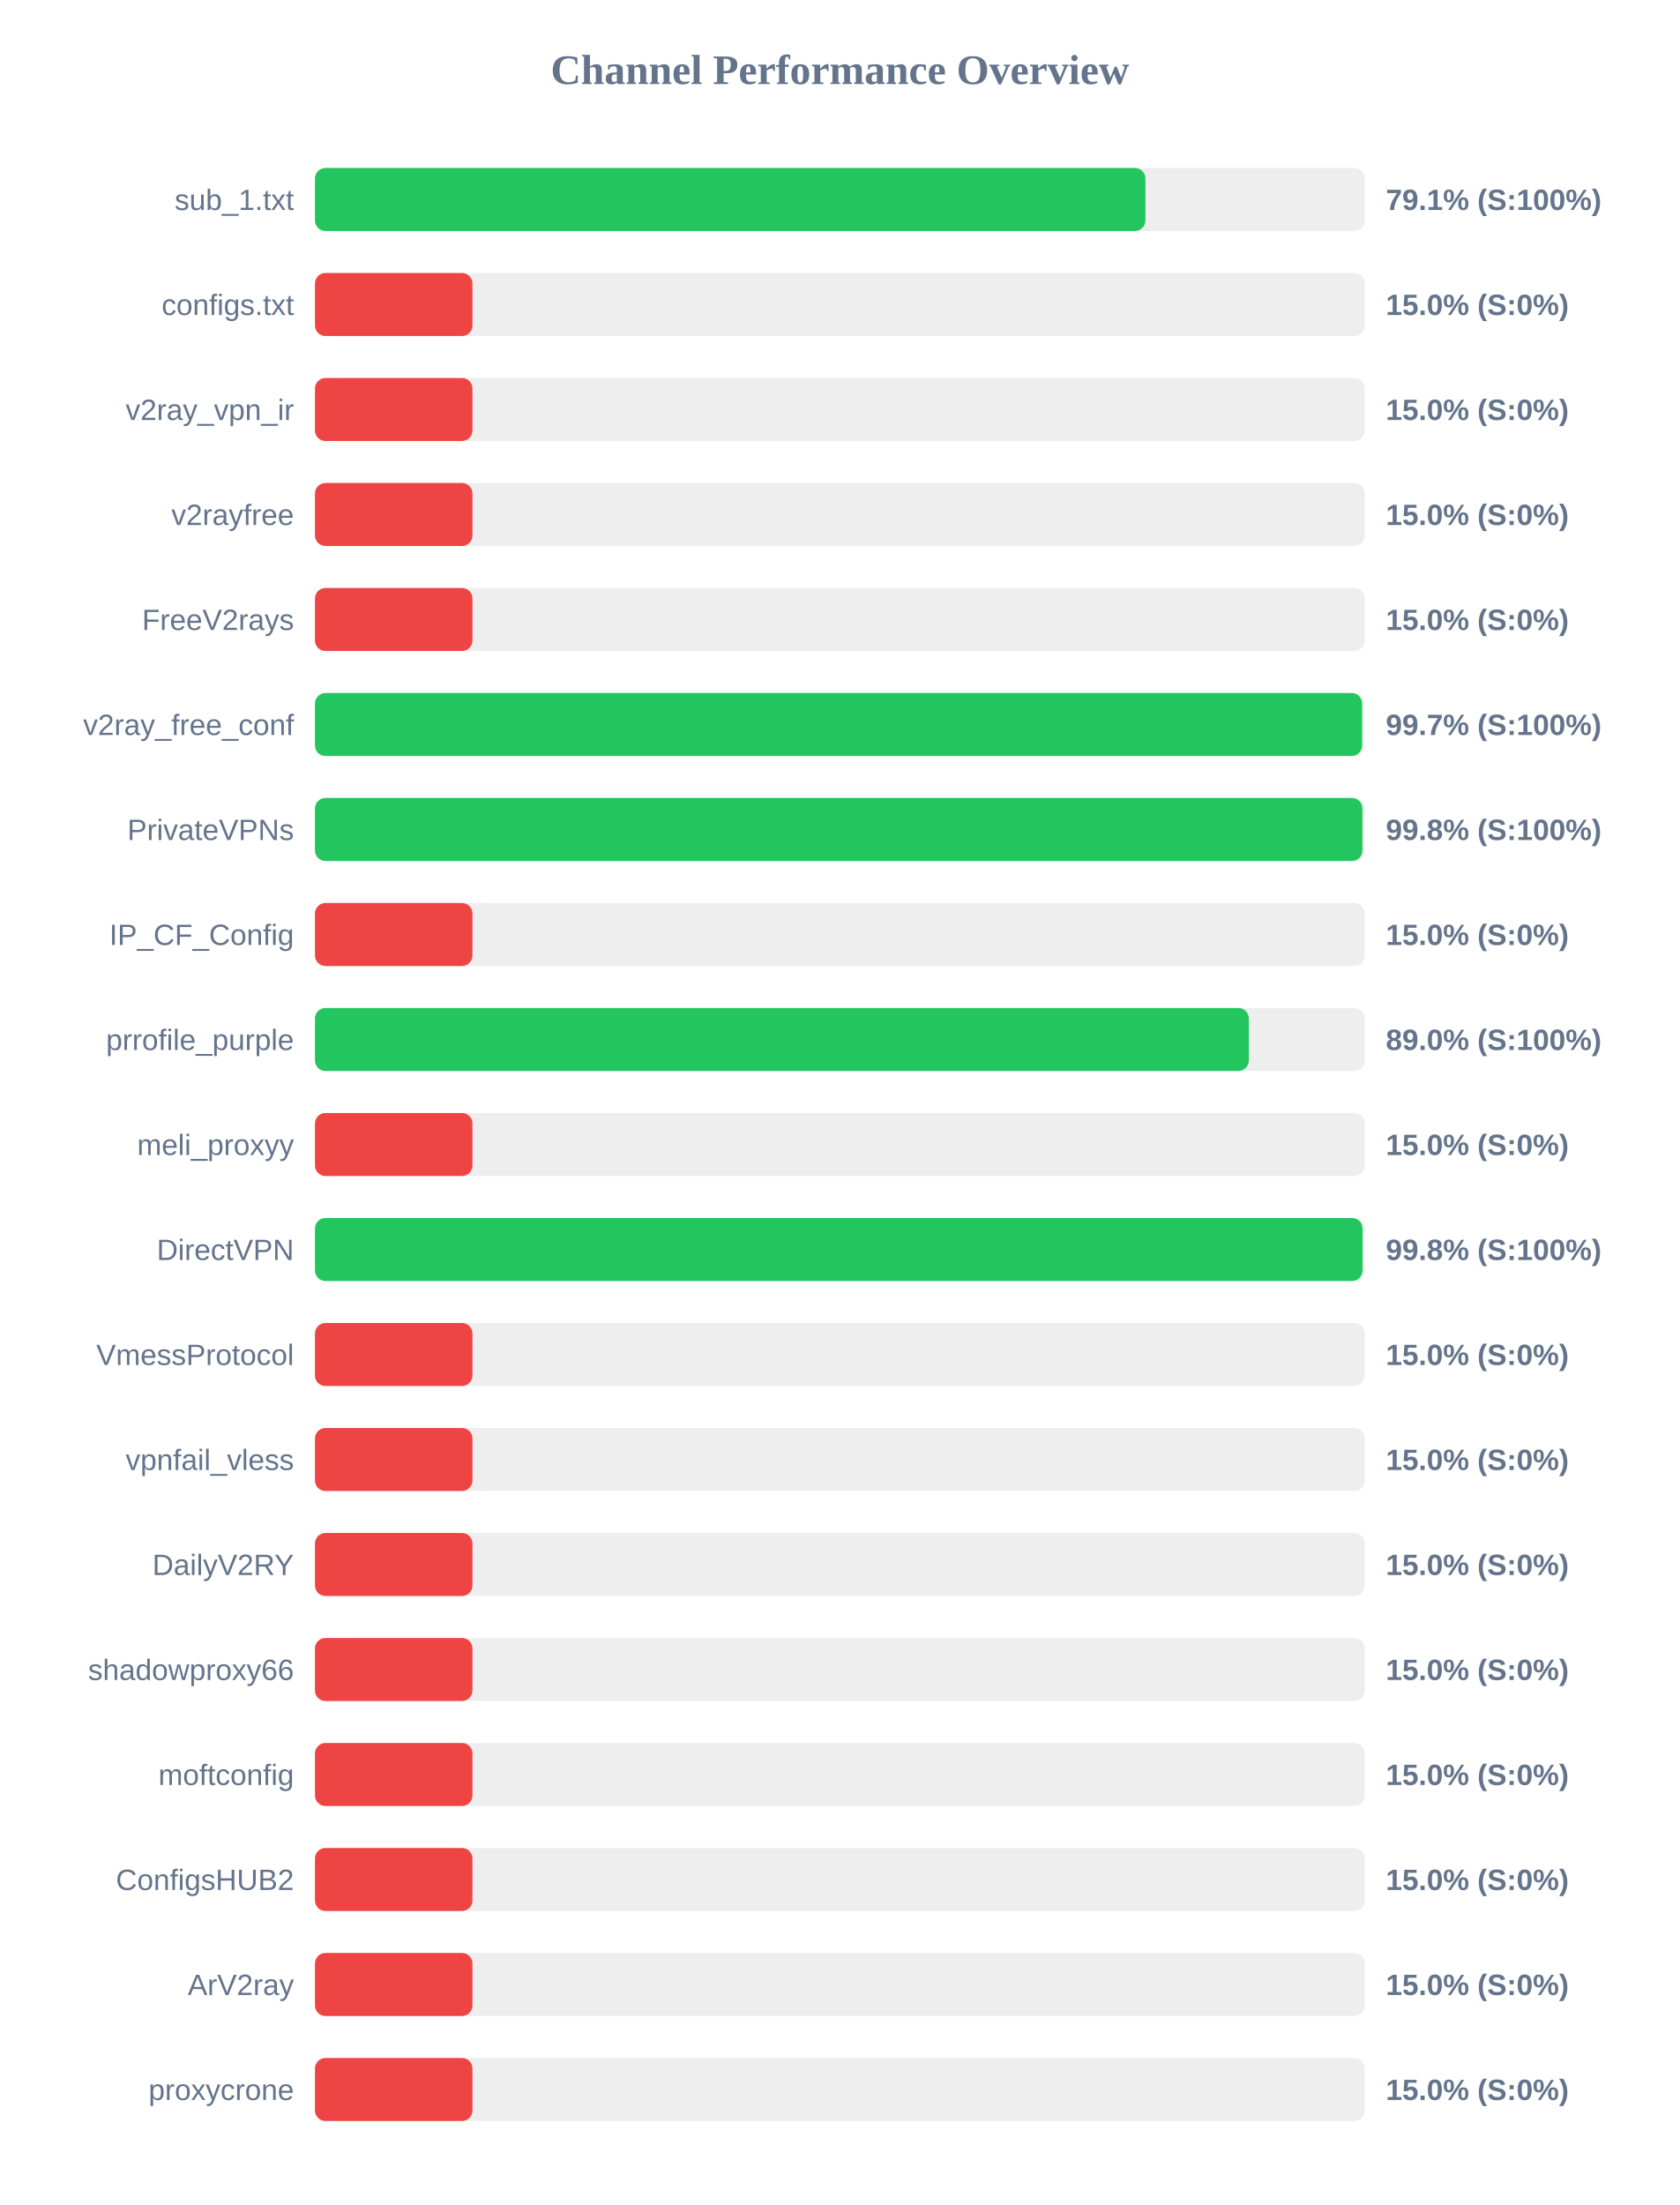
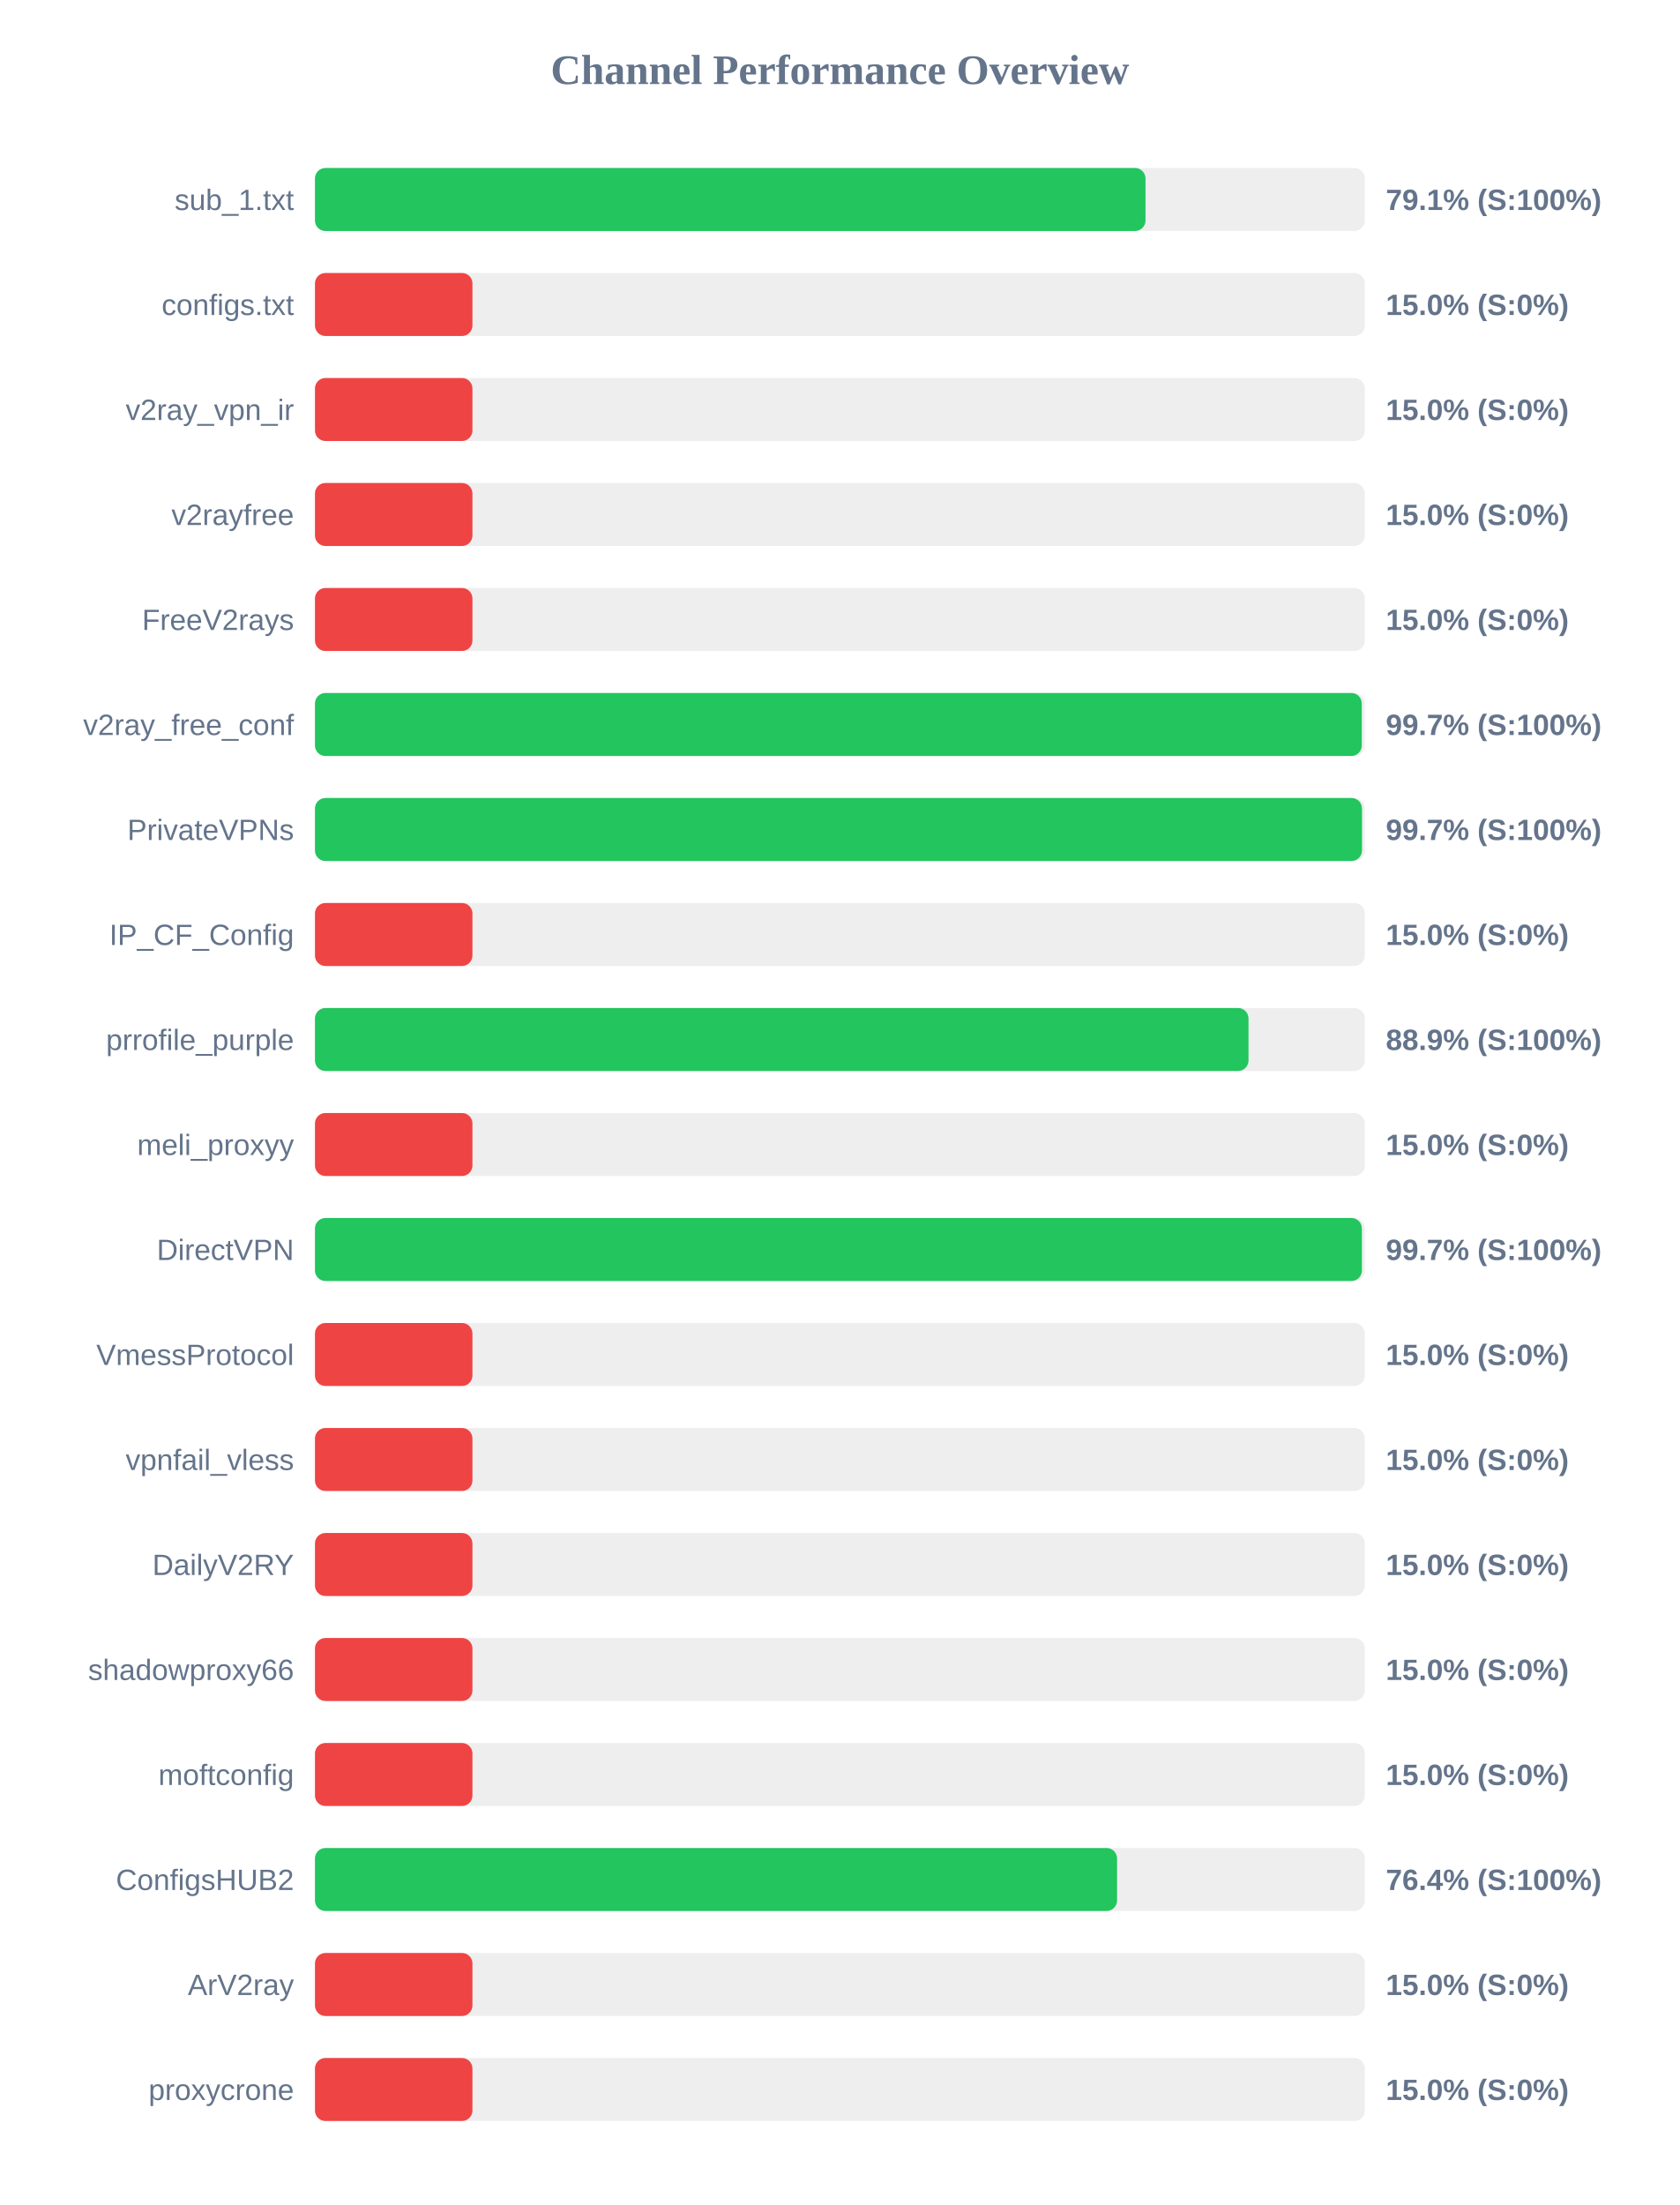
<svg xmlns="http://www.w3.org/2000/svg" width="800" height="1050" version="1.1">
  <style>
        .row { font: 14px Arial; fill: #64748b; }
        .score { font: bold 14px Arial; fill: #64748b; }
    </style>
  <text x="400" y="40" text-anchor="middle" font-size="20px" font-weight="bold" fill="#64748b">Channel Performance Overview</text>
  <rect x="150" y="80" width="500" height="30" fill="#eee" rx="5" />
-   <rect x="150" y="80" width="395.5" height="30" fill="#22c55e" rx="5" />
+   <rect x="150" y="80" width="395.55" height="30" fill="#22c55e" rx="5" />
  <text x="140" y="100" text-anchor="end" class="row">sub_1.txt</text>
  <text x="660" y="100" text-anchor="start" class="score">79.1% (S:100%)</text>
  <rect x="150" y="130" width="500" height="30" fill="#eee" rx="5" />
  <rect x="150" y="130" width="75.0" height="30" fill="#ef4444" rx="5" />
  <text x="140" y="150" text-anchor="end" class="row">configs.txt</text>
  <text x="660" y="150" text-anchor="start" class="score">15.0% (S:0%)</text>
  <rect x="150" y="180" width="500" height="30" fill="#eee" rx="5" />
  <rect x="150" y="180" width="75.0" height="30" fill="#ef4444" rx="5" />
  <text x="140" y="200" text-anchor="end" class="row">v2ray_vpn_ir</text>
  <text x="660" y="200" text-anchor="start" class="score">15.0% (S:0%)</text>
  <rect x="150" y="230" width="500" height="30" fill="#eee" rx="5" />
  <rect x="150" y="230" width="75.0" height="30" fill="#ef4444" rx="5" />
  <text x="140" y="250" text-anchor="end" class="row">v2rayfree</text>
  <text x="660" y="250" text-anchor="start" class="score">15.0% (S:0%)</text>
  <rect x="150" y="280" width="500" height="30" fill="#eee" rx="5" />
  <rect x="150" y="280" width="75.0" height="30" fill="#ef4444" rx="5" />
  <text x="140" y="300" text-anchor="end" class="row">FreeV2rays</text>
  <text x="660" y="300" text-anchor="start" class="score">15.0% (S:0%)</text>
  <rect x="150" y="330" width="500" height="30" fill="#eee" rx="5" />
-   <rect x="150" y="330" width="498.7" height="30" fill="#22c55e" rx="5" />
+   <rect x="150" y="330" width="498.55" height="30" fill="#22c55e" rx="5" />
  <text x="140" y="350" text-anchor="end" class="row">v2ray_free_conf</text>
  <text x="660" y="350" text-anchor="start" class="score">99.7% (S:100%)</text>
  <rect x="150" y="380" width="500" height="30" fill="#eee" rx="5" />
-   <rect x="150" y="380" width="498.85" height="30" fill="#22c55e" rx="5" />
+   <rect x="150" y="380" width="498.65" height="30" fill="#22c55e" rx="5" />
  <text x="140" y="400" text-anchor="end" class="row">PrivateVPNs</text>
-   <text x="660" y="400" text-anchor="start" class="score">99.8% (S:100%)</text>
+   <text x="660" y="400" text-anchor="start" class="score">99.7% (S:100%)</text>
  <rect x="150" y="430" width="500" height="30" fill="#eee" rx="5" />
  <rect x="150" y="430" width="75.0" height="30" fill="#ef4444" rx="5" />
  <text x="140" y="450" text-anchor="end" class="row">IP_CF_Config</text>
  <text x="660" y="450" text-anchor="start" class="score">15.0% (S:0%)</text>
  <rect x="150" y="480" width="500" height="30" fill="#eee" rx="5" />
-   <rect x="150" y="480" width="444.75" height="30" fill="#22c55e" rx="5" />
+   <rect x="150" y="480" width="444.6" height="30" fill="#22c55e" rx="5" />
  <text x="140" y="500" text-anchor="end" class="row">prrofile_purple</text>
-   <text x="660" y="500" text-anchor="start" class="score">89.0% (S:100%)</text>
+   <text x="660" y="500" text-anchor="start" class="score">88.9% (S:100%)</text>
  <rect x="150" y="530" width="500" height="30" fill="#eee" rx="5" />
  <rect x="150" y="530" width="75.0" height="30" fill="#ef4444" rx="5" />
  <text x="140" y="550" text-anchor="end" class="row">meli_proxyy</text>
  <text x="660" y="550" text-anchor="start" class="score">15.0% (S:0%)</text>
  <rect x="150" y="580" width="500" height="30" fill="#eee" rx="5" />
-   <rect x="150" y="580" width="498.9" height="30" fill="#22c55e" rx="5" />
+   <rect x="150" y="580" width="498.6" height="30" fill="#22c55e" rx="5" />
  <text x="140" y="600" text-anchor="end" class="row">DirectVPN</text>
-   <text x="660" y="600" text-anchor="start" class="score">99.8% (S:100%)</text>
+   <text x="660" y="600" text-anchor="start" class="score">99.7% (S:100%)</text>
  <rect x="150" y="630" width="500" height="30" fill="#eee" rx="5" />
  <rect x="150" y="630" width="75.0" height="30" fill="#ef4444" rx="5" />
  <text x="140" y="650" text-anchor="end" class="row">VmessProtocol</text>
  <text x="660" y="650" text-anchor="start" class="score">15.0% (S:0%)</text>
  <rect x="150" y="680" width="500" height="30" fill="#eee" rx="5" />
  <rect x="150" y="680" width="75.0" height="30" fill="#ef4444" rx="5" />
  <text x="140" y="700" text-anchor="end" class="row">vpnfail_vless</text>
  <text x="660" y="700" text-anchor="start" class="score">15.0% (S:0%)</text>
  <rect x="150" y="730" width="500" height="30" fill="#eee" rx="5" />
  <rect x="150" y="730" width="75.0" height="30" fill="#ef4444" rx="5" />
  <text x="140" y="750" text-anchor="end" class="row">DailyV2RY</text>
  <text x="660" y="750" text-anchor="start" class="score">15.0% (S:0%)</text>
  <rect x="150" y="780" width="500" height="30" fill="#eee" rx="5" />
  <rect x="150" y="780" width="75.0" height="30" fill="#ef4444" rx="5" />
  <text x="140" y="800" text-anchor="end" class="row">shadowproxy66</text>
  <text x="660" y="800" text-anchor="start" class="score">15.0% (S:0%)</text>
  <rect x="150" y="830" width="500" height="30" fill="#eee" rx="5" />
  <rect x="150" y="830" width="75.0" height="30" fill="#ef4444" rx="5" />
  <text x="140" y="850" text-anchor="end" class="row">moftconfig</text>
  <text x="660" y="850" text-anchor="start" class="score">15.0% (S:0%)</text>
  <rect x="150" y="880" width="500" height="30" fill="#eee" rx="5" />
-   <rect x="150" y="880" width="75.0" height="30" fill="#ef4444" rx="5" />
+   <rect x="150" y="880" width="382.0" height="30" fill="#22c55e" rx="5" />
  <text x="140" y="900" text-anchor="end" class="row">ConfigsHUB2</text>
-   <text x="660" y="900" text-anchor="start" class="score">15.0% (S:0%)</text>
+   <text x="660" y="900" text-anchor="start" class="score">76.4% (S:100%)</text>
  <rect x="150" y="930" width="500" height="30" fill="#eee" rx="5" />
  <rect x="150" y="930" width="75.0" height="30" fill="#ef4444" rx="5" />
  <text x="140" y="950" text-anchor="end" class="row">ArV2ray</text>
  <text x="660" y="950" text-anchor="start" class="score">15.0% (S:0%)</text>
  <rect x="150" y="980" width="500" height="30" fill="#eee" rx="5" />
  <rect x="150" y="980" width="75.0" height="30" fill="#ef4444" rx="5" />
  <text x="140" y="1000" text-anchor="end" class="row">proxycrone</text>
  <text x="660" y="1000" text-anchor="start" class="score">15.0% (S:0%)</text>
</svg>
